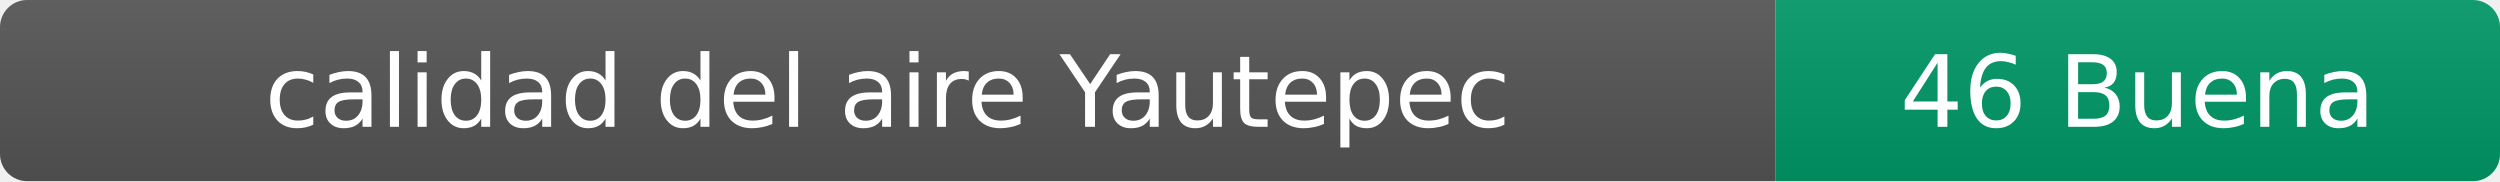
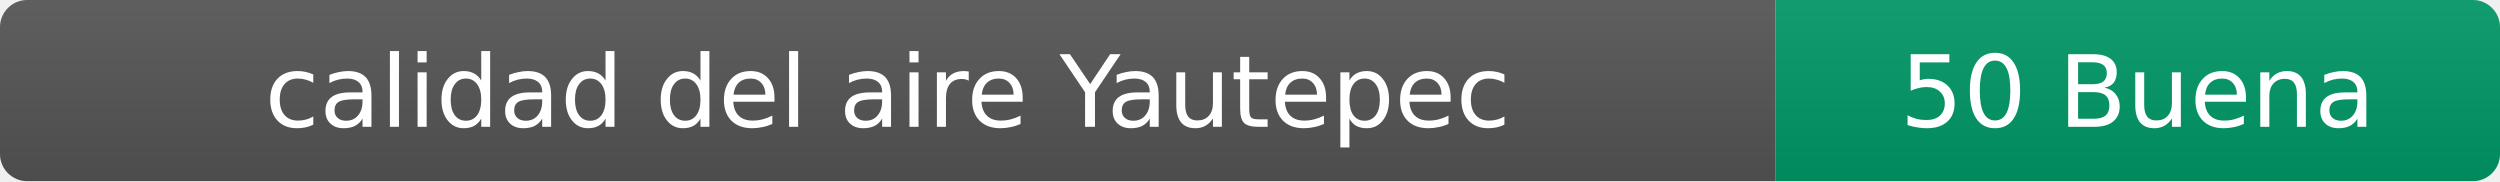
- <svg xmlns="http://www.w3.org/2000/svg" width="276" height="20" role="img" aria-label="calidad del aire: 46 Buena">
+ <svg xmlns="http://www.w3.org/2000/svg" width="276" height="20" role="img" aria-label="calidad del aire: 50 Buena">
  <linearGradient id="s" x2="0" y2="100%">
    <stop offset="0" stop-color="#bbb" stop-opacity=".1" />
    <stop offset="1" stop-opacity=".1" />
  </linearGradient>
  <clipPath id="r">
    <rect width="276" height="20" rx="3" fill="#fff" />
  </clipPath>
  <g clip-path="url(#r)">
    <rect width="196" height="20" fill="#555" />
    <rect x="196" width="80" height="20" fill="#009966" />
    <rect width="276" height="20" fill="url(#s)" />
  </g>
  <g fill="#fff" text-anchor="middle" font-family="Verdana,Geneva,DejaVu Sans,sans-serif" font-size="11">
    <text x="98" y="14">calidad del aire Yautepec</text>
-     <text x="236" y="14">46 Buena</text>
+     <text x="236" y="14">50 Buena</text>
  </g>
</svg>
